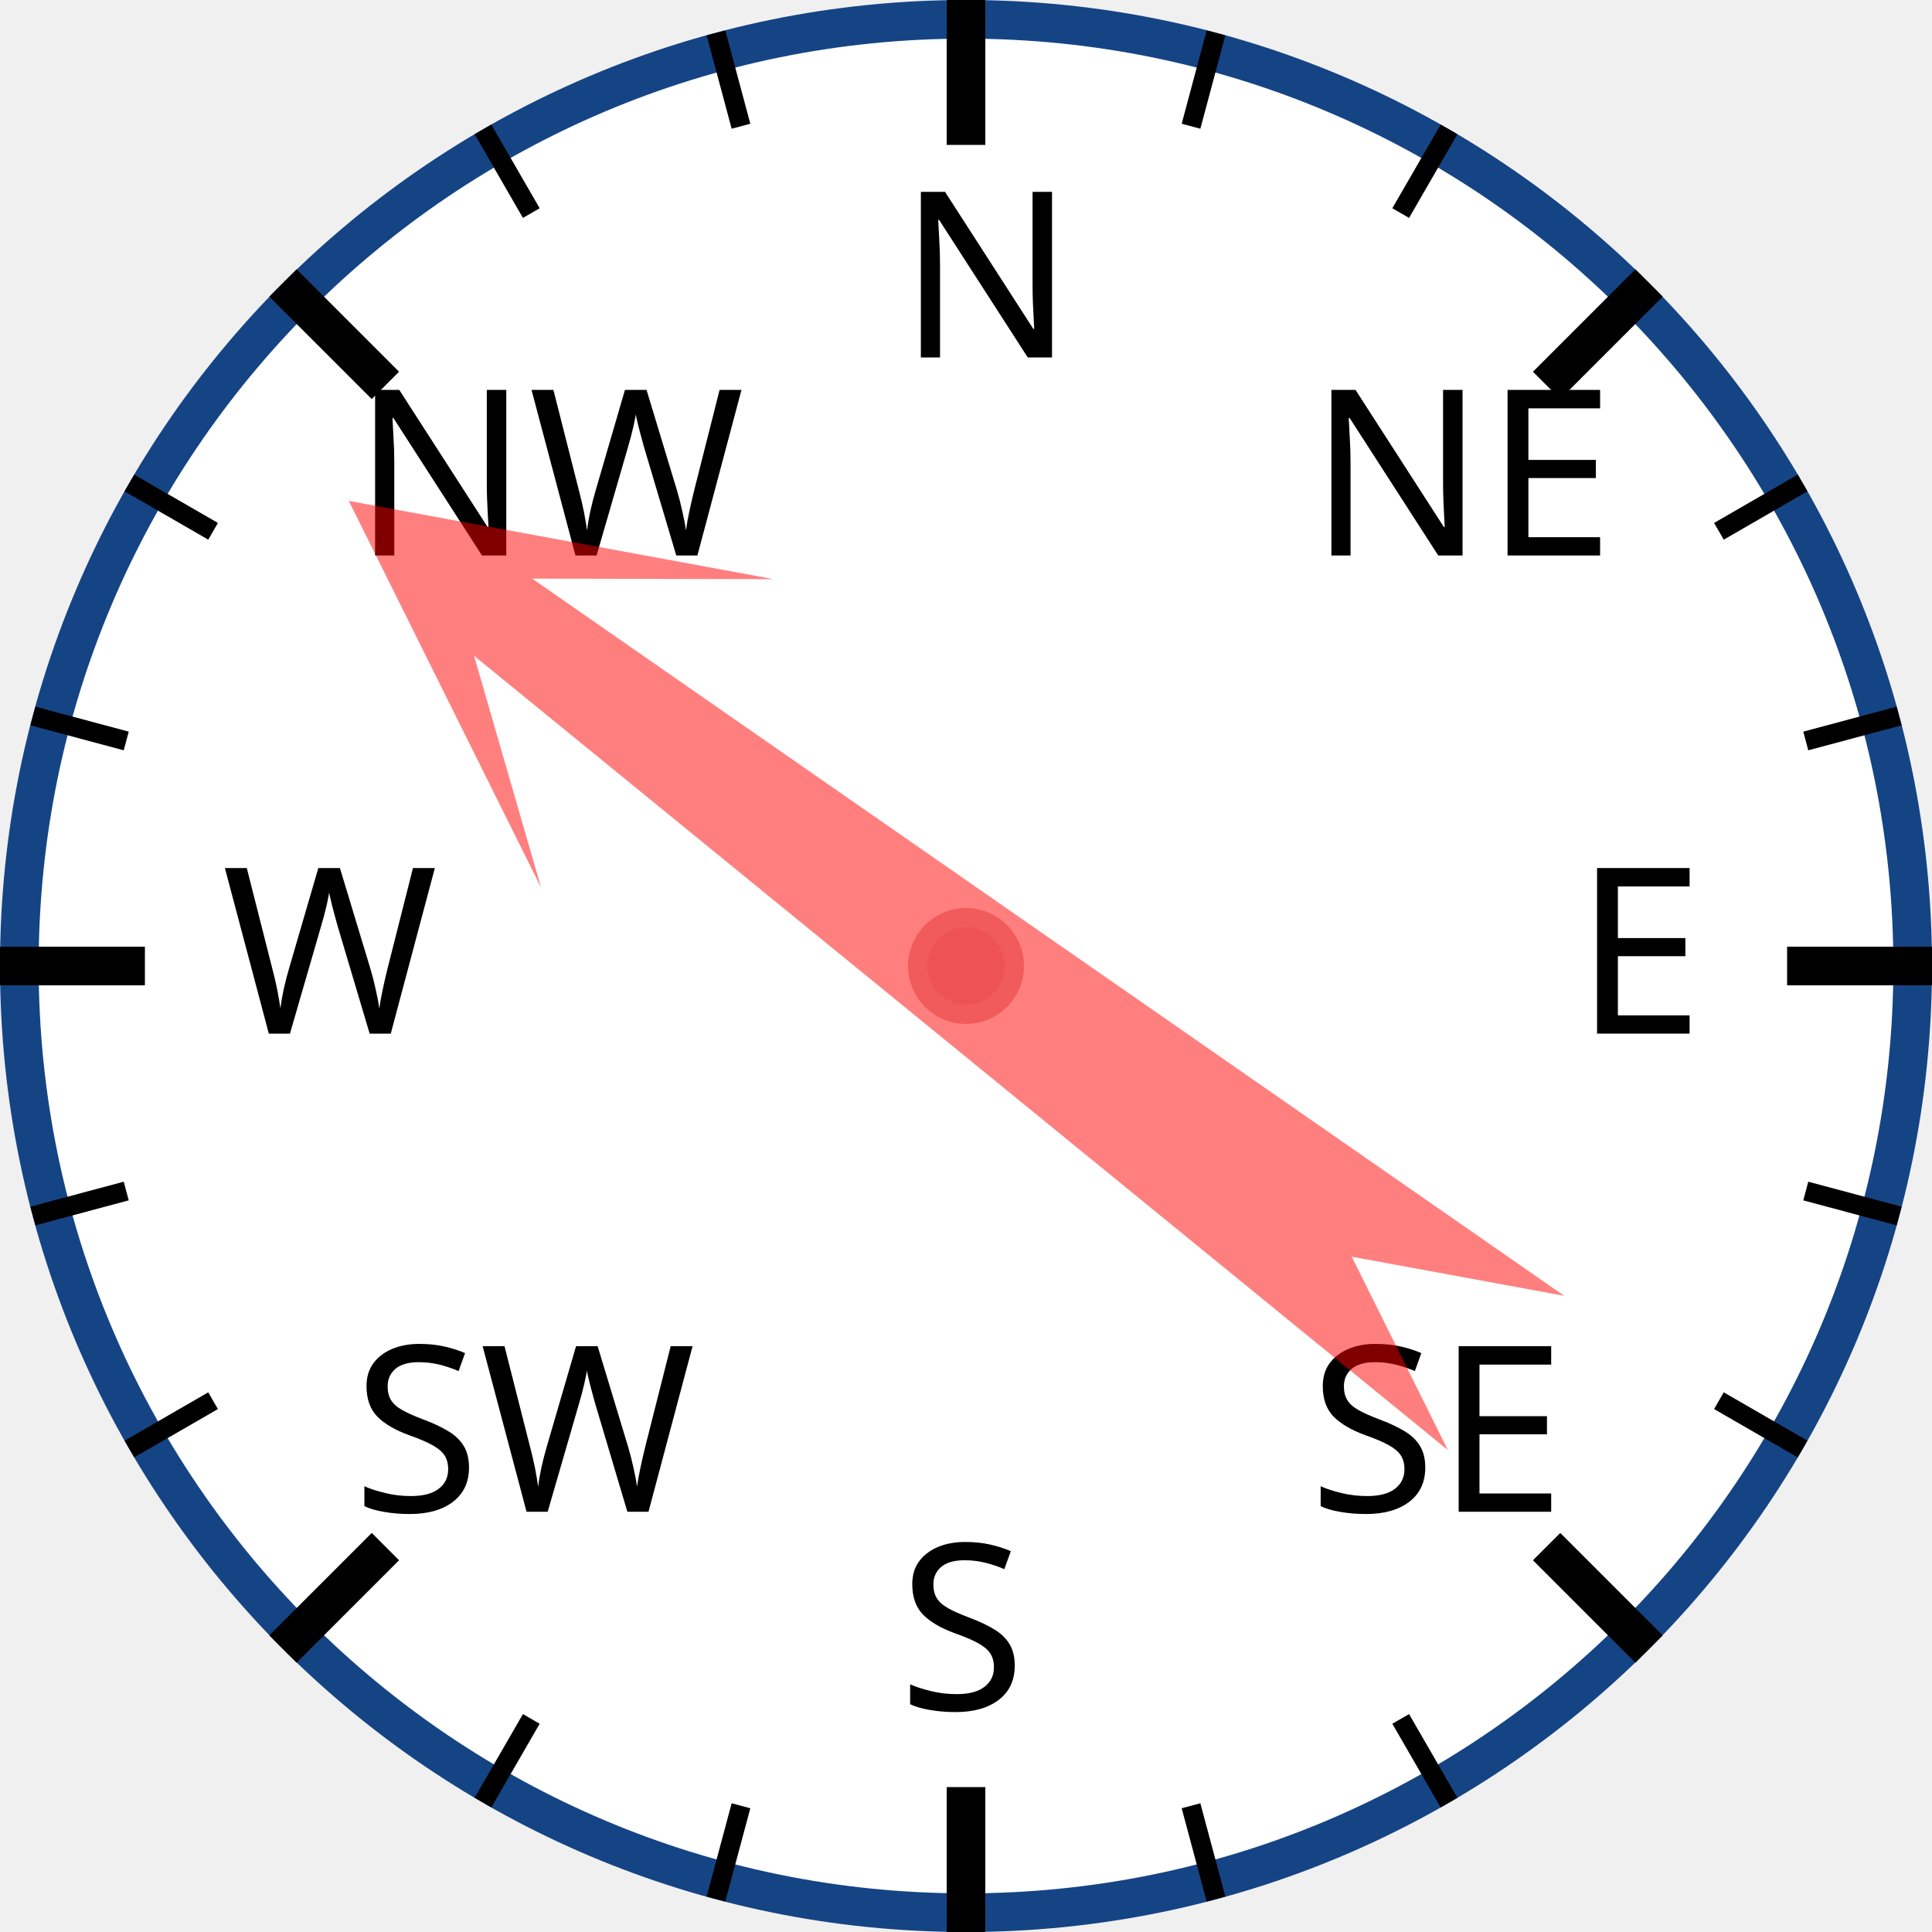
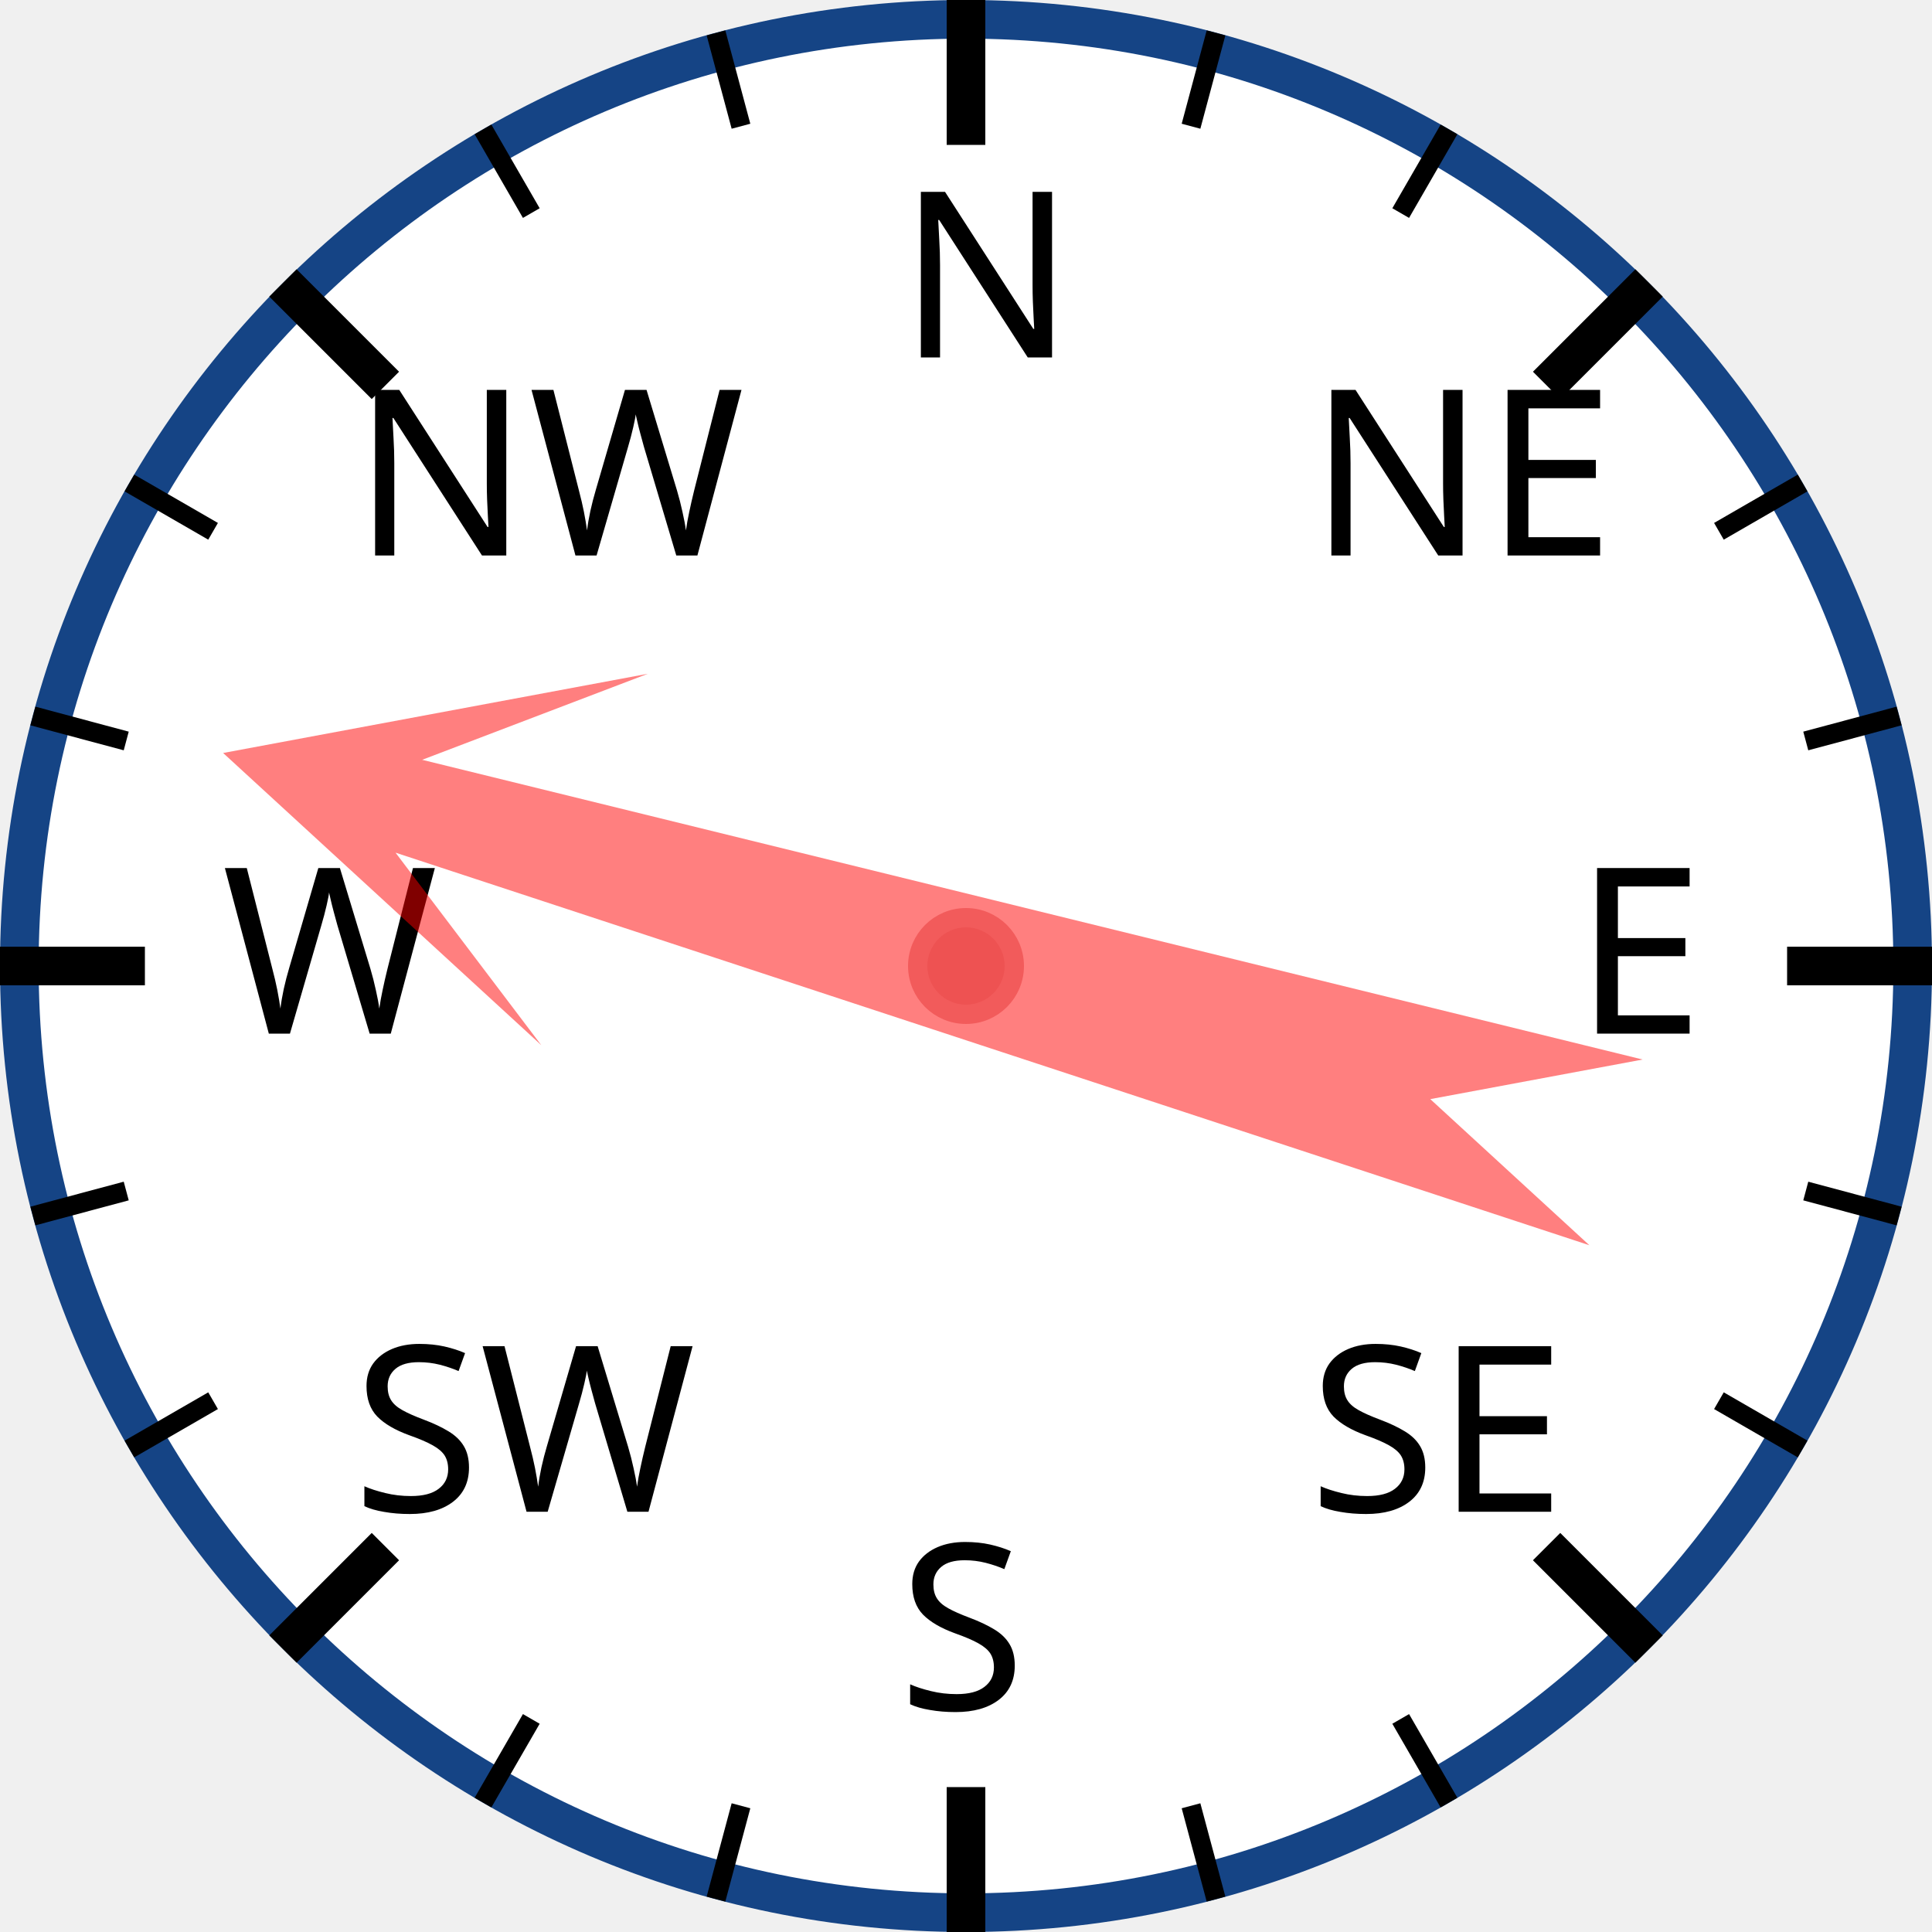
<svg xmlns="http://www.w3.org/2000/svg" width="120px" height="120px" viewBox="0 0 200 200">
  <circle cx="100" cy="100" r="98" style="fill: white; stroke: #154485; stroke-width: 4;" />
  <text x="93.0" y="37.0" style="font-family: sans-serif; font-size: 18pt;">N</text>
  <line x1="100.0" y1="0.0" x2="100.0" y2="15.0" style="stroke: black; stroke-width: 4;" />
  <line x1="74.118" y1="3.407" x2="76.706" y2="13.067" style="stroke: black; stroke-width: 2;" />
  <line x1="50" y1="13.397" x2="55" y2="22.058" style="stroke: black; stroke-width: 2;" />
  <text x="36.503" y="57.503" style="font-family: sans-serif; font-size: 18pt;">NW</text>
  <line x1="29.289" y1="29.289" x2="39.896" y2="39.896" style="stroke: black; stroke-width: 4;" />
  <line x1="13.397" y1="50" x2="22.058" y2="55" style="stroke: black; stroke-width: 2;" />
  <line x1="3.407" y1="74.118" x2="13.067" y2="76.706" style="stroke: black; stroke-width: 2;" />
  <text x="23.0" y="107.0" style="font-family: sans-serif; font-size: 18pt;">W</text>
  <line x1="0.0" y1="100.0" x2="15.0" y2="100.0" style="stroke: black; stroke-width: 4;" />
  <line x1="3.407" y1="125.882" x2="13.067" y2="123.294" style="stroke: black; stroke-width: 2;" />
  <line x1="13.397" y1="150" x2="22.058" y2="145" style="stroke: black; stroke-width: 2;" />
  <text x="36.503" y="156.497" style="font-family: sans-serif; font-size: 18pt;">SW</text>
  <line x1="29.289" y1="170.711" x2="39.896" y2="160.104" style="stroke: black; stroke-width: 4;" />
  <line x1="50" y1="186.603" x2="55" y2="177.942" style="stroke: black; stroke-width: 2;" />
  <line x1="74.118" y1="196.593" x2="76.706" y2="186.933" style="stroke: black; stroke-width: 2;" />
  <text x="93" y="177.0" style="font-family: sans-serif; font-size: 18pt;">S</text>
  <line x1="100" y1="200.0" x2="100" y2="185.0" style="stroke: black; stroke-width: 4;" />
  <line x1="125.882" y1="196.593" x2="123.294" y2="186.933" style="stroke: black; stroke-width: 2;" />
  <line x1="150.0" y1="186.603" x2="145.0" y2="177.942" style="stroke: black; stroke-width: 2;" />
  <text x="135.497" y="156.497" style="font-family: sans-serif; font-size: 18pt;">SE</text>
  <line x1="170.711" y1="170.711" x2="160.104" y2="160.104" style="stroke: black; stroke-width: 4;" />
  <line x1="186.603" y1="150" x2="177.942" y2="145" style="stroke: black; stroke-width: 2;" />
  <line x1="196.593" y1="125.882" x2="186.933" y2="123.294" style="stroke: black; stroke-width: 2;" />
  <text x="163.0" y="107" style="font-family: sans-serif; font-size: 18pt;">E</text>
  <line x1="200.0" y1="100" x2="185.0" y2="100" style="stroke: black; stroke-width: 4;" />
  <line x1="196.593" y1="74.118" x2="186.933" y2="76.706" style="stroke: black; stroke-width: 2;" />
  <line x1="186.603" y1="50" x2="177.942" y2="55" style="stroke: black; stroke-width: 2;" />
  <text x="135.497" y="57.503" style="font-family: sans-serif; font-size: 18pt;">NE</text>
  <line x1="170.711" y1="29.289" x2="160.104" y2="39.896" style="stroke: black; stroke-width: 4;" />
  <line x1="150" y1="13.397" x2="145" y2="22.058" style="stroke: black; stroke-width: 2;" />
  <line x1="125.882" y1="3.407" x2="123.294" y2="13.067" style="stroke: black; stroke-width: 2;" />
-   <polygon points="100 20 120 60 105 40 110 170 100 150 90 170 95 40 80 60" style="fill: red; fill-opacity: 0.5;" transform="rotate(307,100,100)" />
+   <polygon points="100 20 120 60 105 40 110 170 100 150 90 170 95 40 80 60" style="fill: red; fill-opacity: 0.5;" transform="rotate(286,100,100)" />
  <circle cx="100" cy="100" r="5" style="fill: #EE5252; stroke: #F25B5B; stroke-width: 2;" />
</svg>
